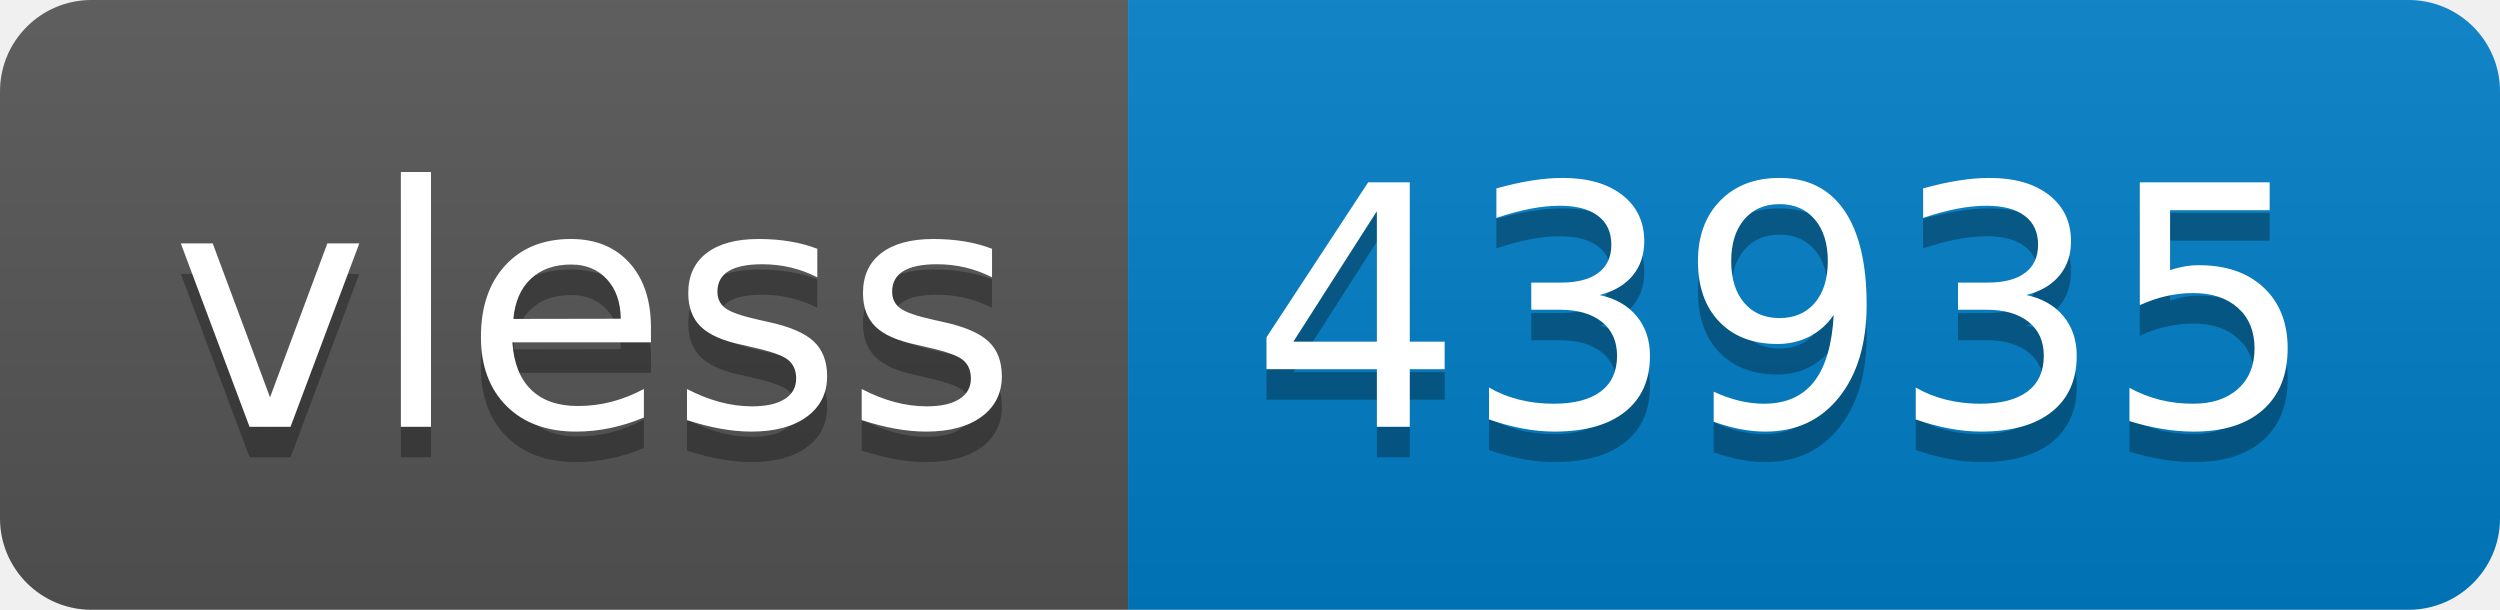
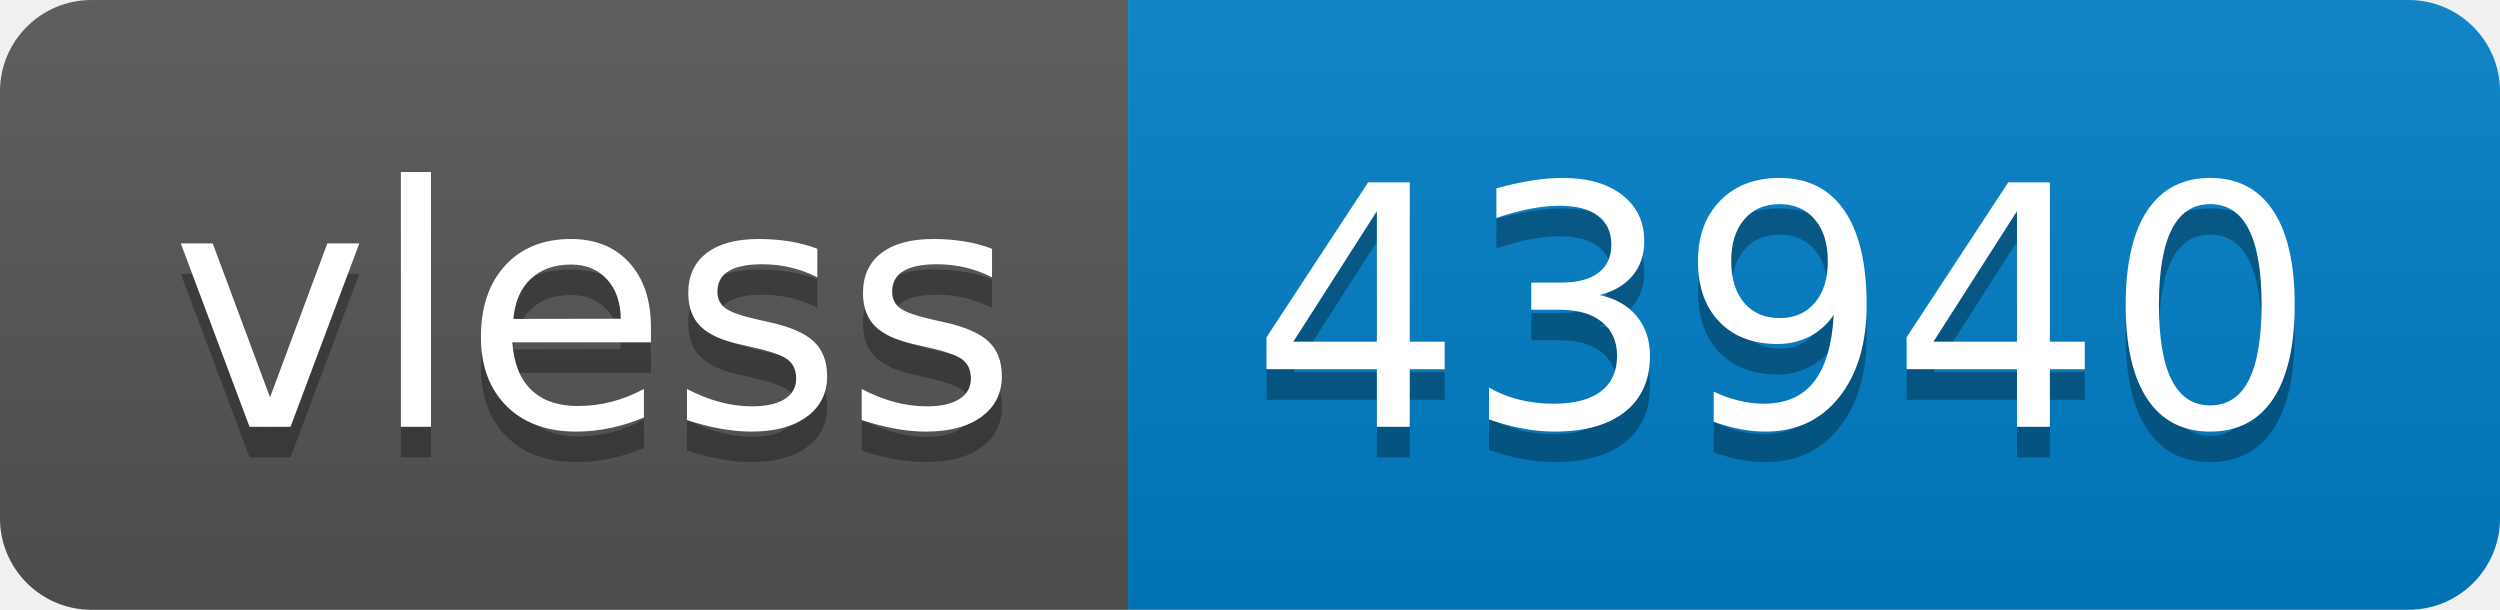
- <svg xmlns="http://www.w3.org/2000/svg" width="82" height="20" role="img" aria-label="vless: 43935">
+ <svg xmlns="http://www.w3.org/2000/svg" width="82" height="20" role="img" aria-label="vless: 43940">
  <linearGradient id="s" x2="0" y2="100%">
    <stop offset="0" stop-color="#bbb" stop-opacity=".1" />
    <stop offset="1" stop-opacity=".1" />
  </linearGradient>
  <clipPath id="r">
    <rect width="82" height="20" rx="3" fill="#fff" />
  </clipPath>
  <g clip-path="url(#r)">
    <rect width="37" height="20" fill="#555" />
    <rect x="37" width="45" height="20" fill="#007ec6" />
    <rect width="82" height="20" fill="url(#s)" />
  </g>
  <g fill="#fff" text-anchor="middle" font-family="Verdana,Geneva,DejaVu Sans,sans-serif" text-rendering="geometricPrecision" font-size="110">
    <text aria-hidden="true" x="195" y="150" fill="#010101" fill-opacity=".3" transform="scale(.1)" textLength="270">vless</text>
    <text x="195" y="140" transform="scale(.1)" fill="#fff" textLength="270">vless</text>
-     <text aria-hidden="true" x="585" y="150" fill="#010101" fill-opacity=".3" transform="scale(.1)" textLength="350">43935</text>
-     <text x="585" y="140" transform="scale(.1)" fill="#fff" textLength="350">43935</text>
+     <text aria-hidden="true" x="585" y="150" fill="#010101" fill-opacity=".3" transform="scale(.1)" textLength="350">43940</text>
+     <text x="585" y="140" transform="scale(.1)" fill="#fff" textLength="350">43940</text>
  </g>
</svg>
